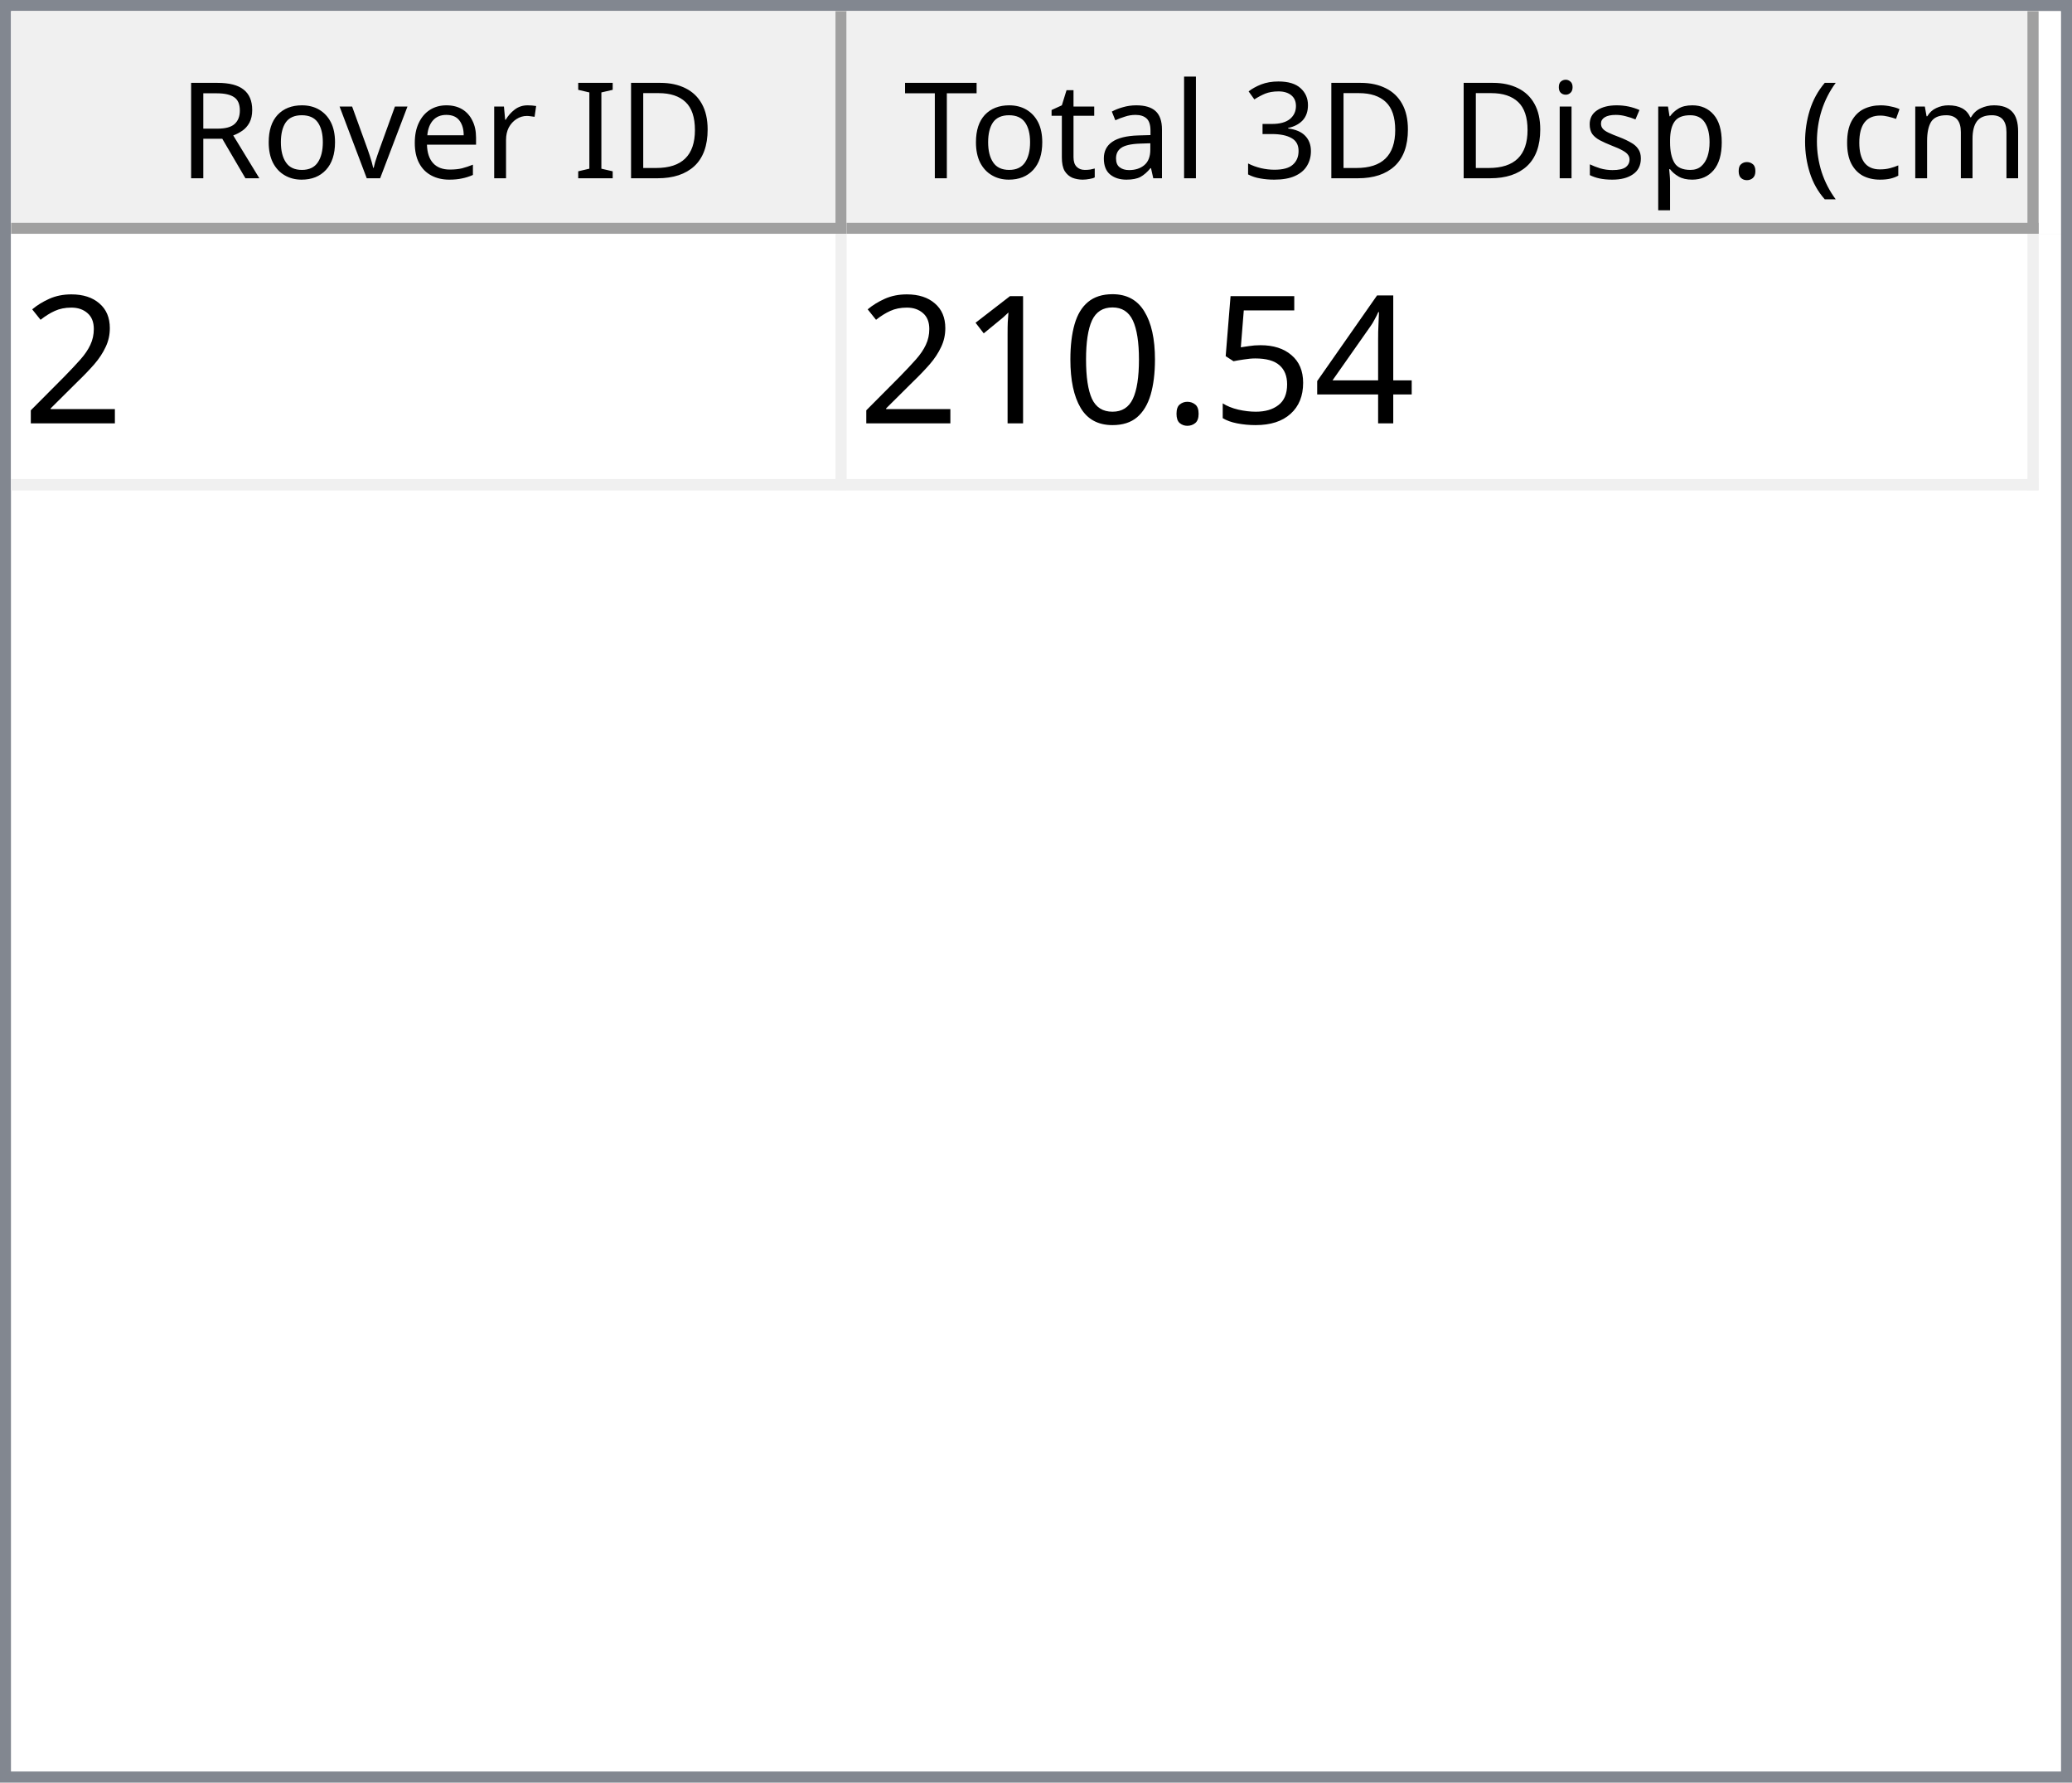
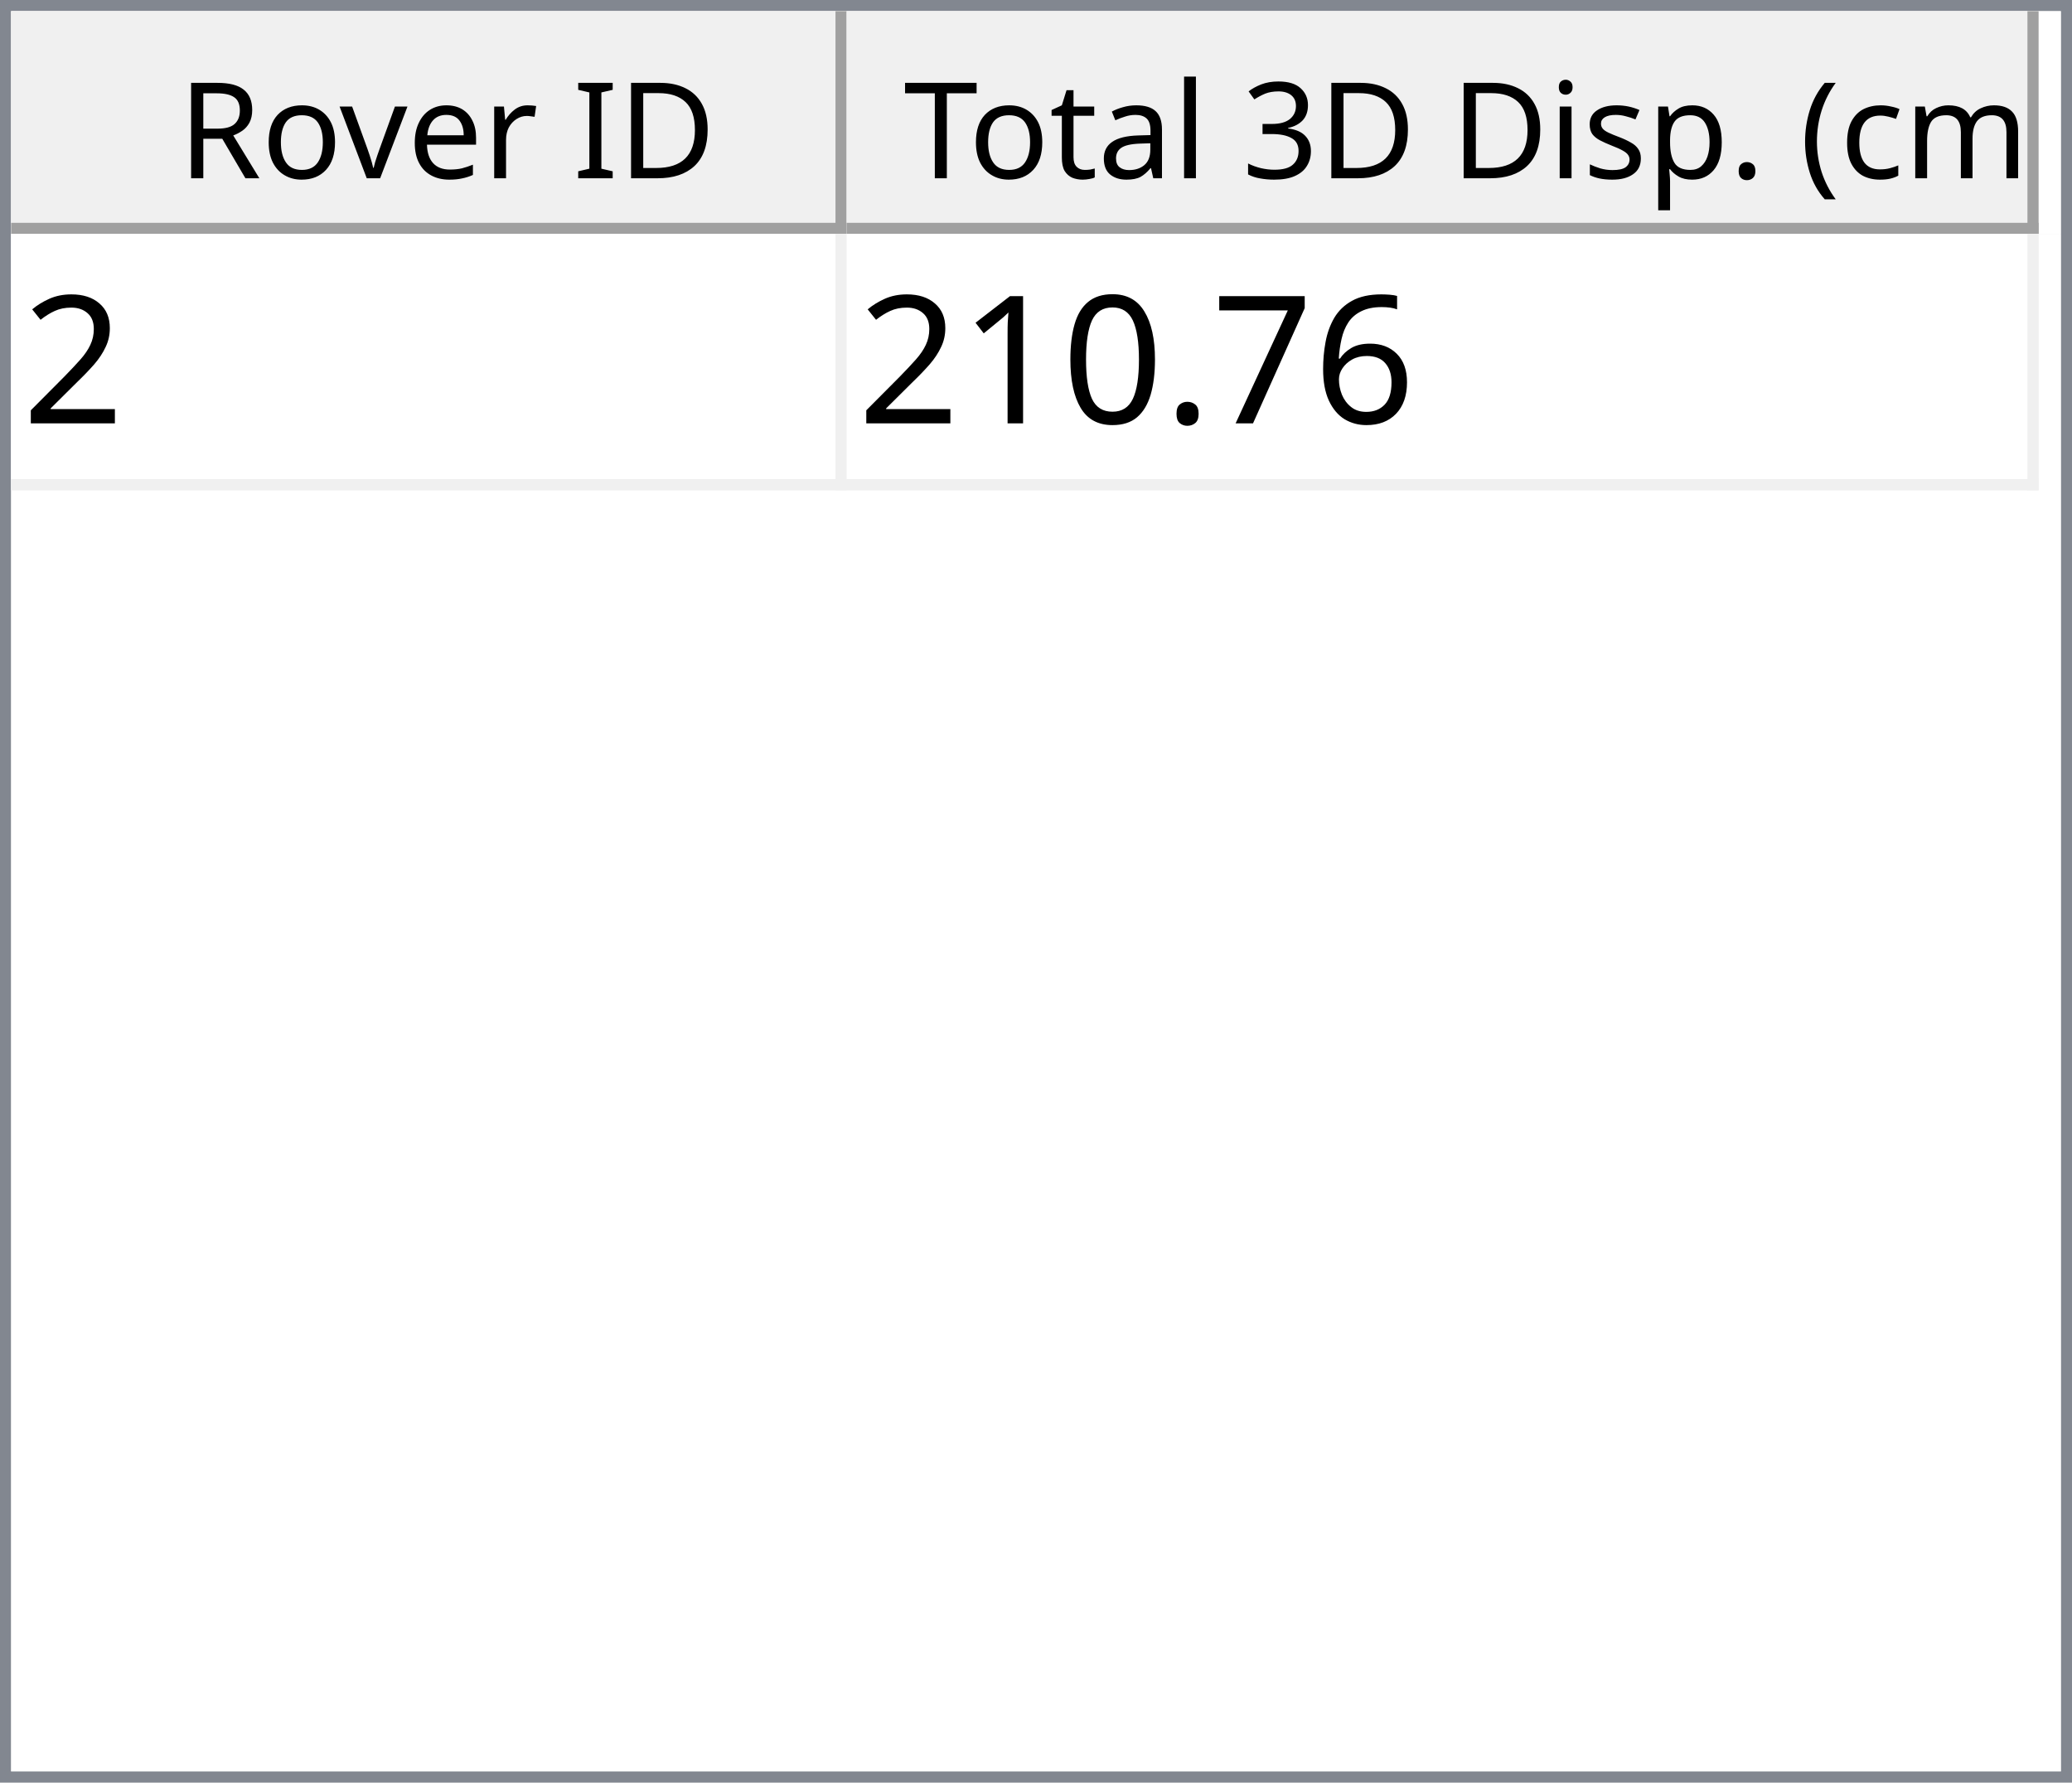
<svg xmlns="http://www.w3.org/2000/svg" style="fill-opacity:1; color-rendering:auto; color-interpolation:auto; text-rendering:auto; stroke:black; stroke-linecap:square; stroke-miterlimit:10; shape-rendering:auto; stroke-opacity:1; fill:black; stroke-dasharray:none; font-weight:normal; stroke-width:1; font-family:'Dialog'; font-style:normal; stroke-linejoin:miter; font-size:12px; stroke-dashoffset:0; image-rendering:auto;" width="186" height="160">
  <defs id="genericDefs" />
  <g>
    <defs id="defs1">
      <clipPath clipPathUnits="userSpaceOnUse" id="clipPath1">
        <path d="M0 0 L186 0 L186 160 L0 160 L0 0 Z" />
      </clipPath>
      <clipPath clipPathUnits="userSpaceOnUse" id="clipPath2">
        <path d="M0 0 L0 160 L186 160 L186 0 Z" />
      </clipPath>
      <clipPath clipPathUnits="userSpaceOnUse" id="clipPath3">
        <path d="M0 0 L0 20 L184 20 L184 0 Z" />
      </clipPath>
      <clipPath clipPathUnits="userSpaceOnUse" id="clipPath4">
        <path d="M0 0 L0 20 L75 20 L75 0 Z" />
      </clipPath>
      <clipPath clipPathUnits="userSpaceOnUse" id="clipPath5">
        <path d="M1 1 L1 19 L74 19 L74 1 Z" />
      </clipPath>
      <clipPath clipPathUnits="userSpaceOnUse" id="clipPath6">
        <path d="M0 0 L0 18 L73 18 L73 0 Z" />
      </clipPath>
      <clipPath clipPathUnits="userSpaceOnUse" id="clipPath7">
        <path d="M-0.5 -0.5 L-0.5 19.5 L74.5 19.5 L74.5 -0.5 Z" />
      </clipPath>
      <clipPath clipPathUnits="userSpaceOnUse" id="clipPath8">
        <path d="M0 0 L0 20 L107 20 L107 0 Z" />
      </clipPath>
      <clipPath clipPathUnits="userSpaceOnUse" id="clipPath9">
        <path d="M1 1 L1 19 L106 19 L106 1 Z" />
      </clipPath>
      <clipPath clipPathUnits="userSpaceOnUse" id="clipPath10">
        <path d="M0 0 L0 18 L105 18 L105 0 Z" />
      </clipPath>
      <clipPath clipPathUnits="userSpaceOnUse" id="clipPath11">
        <path d="M-0.5 -0.5 L-0.5 19.5 L106.5 19.5 L106.5 -0.5 Z" />
      </clipPath>
      <clipPath clipPathUnits="userSpaceOnUse" id="clipPath12">
        <path d="M0 0 L0 138 L184 138 L184 0 Z" />
      </clipPath>
      <clipPath clipPathUnits="userSpaceOnUse" id="clipPath13">
        <path d="M0 0 L0 23 L182 23 L182 0 Z" />
      </clipPath>
      <clipPath clipPathUnits="userSpaceOnUse" id="clipPath14">
        <path d="M-0.5 -0.5 L-0.5 22.5 L181.5 22.5 L181.5 -0.5 Z" />
      </clipPath>
      <clipPath clipPathUnits="userSpaceOnUse" id="clipPath15">
        <path d="M0 0 L0 22 L74 22 L74 0 Z" />
      </clipPath>
      <clipPath clipPathUnits="userSpaceOnUse" id="clipPath16">
        <path d="M0 0 L0 22 L106 22 L106 0 Z" />
      </clipPath>
      <font horiz-adv-x="64.551" id="font1">
        <font-face ascent="107.91" descent="25.098" units-per-em="100" style="font-style:normal; font-family:Segoe UI; font-weight:normal;" />
        <missing-glyph horiz-adv-x="64.551" d="M8.109 0 L8.109 68.266 L56.453 68.266 L56.453 0 L8.109 0 ZM15.328 7.234 L49.219 7.234 L49.219 61.031 L15.328 61.031 L15.328 7.234 Z" />
        <glyph unicode="D" horiz-adv-x="70.117" d="M9.188 0 L9.188 70.016 L28.516 70.016 Q65.531 70.016 65.531 35.891 Q65.531 19.672 55.25 9.836 Q44.969 0 27.734 0 L9.188 0 ZM17.391 62.594 L17.391 7.422 L27.828 7.422 Q41.609 7.422 49.273 14.797 Q56.938 22.172 56.938 35.688 Q56.938 62.594 28.328 62.594 L17.391 62.594 Z" />
        <glyph unicode="I" horiz-adv-x="26.611" d="M17.391 0 L9.188 0 L9.188 70.016 L17.391 70.016 L17.391 0 Z" />
        <glyph unicode=" " horiz-adv-x="27.393" d="" />
        <glyph unicode="r" horiz-adv-x="34.766" d="M34.188 41.891 Q32.078 43.5 28.125 43.5 Q23 43.5 19.555 38.672 Q16.109 33.844 16.109 25.484 L16.109 0 L8.109 0 L8.109 50 L16.109 50 L16.109 39.703 L16.312 39.703 Q18.016 44.969 21.531 47.922 Q25.047 50.875 29.391 50.875 Q32.516 50.875 34.188 50.203 L34.188 41.891 Z" />
        <glyph unicode="e" horiz-adv-x="52.295" d="M48.297 23 L12.984 23 Q13.188 14.656 17.484 10.109 Q21.781 5.562 29.297 5.562 Q37.75 5.562 44.828 11.141 L44.828 3.609 Q38.234 -1.172 27.391 -1.172 Q16.797 -1.172 10.742 5.641 Q4.688 12.453 4.688 24.812 Q4.688 36.469 11.305 43.82 Q17.922 51.172 27.734 51.172 Q37.547 51.172 42.922 44.828 Q48.297 38.484 48.297 27.203 L48.297 23 ZM40.094 29.781 Q40.047 36.719 36.75 40.578 Q33.453 44.438 27.594 44.438 Q21.922 44.438 17.969 40.383 Q14.016 36.328 13.094 29.781 L40.094 29.781 Z" />
        <glyph unicode="v" horiz-adv-x="47.9" d="M47.406 50 L27.484 0 L19.625 0 L0.688 50 L9.469 50 L22.172 13.672 Q23.578 9.672 23.922 6.688 L24.125 6.688 Q24.609 10.453 25.688 13.484 L38.969 50 L47.406 50 Z" />
        <glyph unicode="o" horiz-adv-x="58.594" d="M29 -1.172 Q17.922 -1.172 11.305 5.836 Q4.688 12.844 4.688 24.422 Q4.688 37.016 11.57 44.094 Q18.453 51.172 30.172 51.172 Q41.359 51.172 47.633 44.289 Q53.906 37.406 53.906 25.203 Q53.906 13.234 47.141 6.031 Q40.375 -1.172 29 -1.172 ZM29.594 44.438 Q21.875 44.438 17.383 39.188 Q12.891 33.938 12.891 24.703 Q12.891 15.828 17.43 10.695 Q21.969 5.562 29.594 5.562 Q37.359 5.562 41.531 10.594 Q45.703 15.625 45.703 24.906 Q45.703 34.281 41.531 39.359 Q37.359 44.438 29.594 44.438 Z" />
        <glyph unicode="R" horiz-adv-x="59.814" d="M59.375 0 L49.609 0 L37.891 19.625 Q36.281 22.359 34.766 24.289 Q33.25 26.219 31.664 27.438 Q30.078 28.656 28.25 29.219 Q26.422 29.781 24.125 29.781 L17.391 29.781 L17.391 0 L9.188 0 L9.188 70.016 L30.078 70.016 Q34.672 70.016 38.555 68.867 Q42.438 67.719 45.289 65.375 Q48.141 63.031 49.758 59.547 Q51.375 56.062 51.375 51.375 Q51.375 47.703 50.273 44.656 Q49.172 41.609 47.148 39.211 Q45.125 36.812 42.266 35.133 Q39.406 33.453 35.844 32.516 L35.844 32.328 Q37.594 31.547 38.891 30.547 Q40.188 29.547 41.359 28.18 Q42.531 26.812 43.68 25.078 Q44.828 23.344 46.234 21.047 L59.375 0 ZM17.391 62.594 L17.391 37.203 L28.516 37.203 Q31.594 37.203 34.203 38.133 Q36.812 39.062 38.719 40.797 Q40.625 42.531 41.703 45.047 Q42.781 47.562 42.781 50.688 Q42.781 56.297 39.141 59.445 Q35.5 62.594 28.609 62.594 L17.391 62.594 Z" />
        <glyph unicode=")" horiz-adv-x="30.176" d="M8.297 -15.922 L1.172 -15.922 Q16.406 2.344 16.406 26.812 Q16.406 51.469 1.078 70.016 L8.297 70.016 Q23.531 52.156 23.531 26.703 Q23.531 1.375 8.297 -15.922 Z" />
        <glyph unicode="m" horiz-adv-x="86.133" d="M79.109 0 L71.094 0 L71.094 28.719 Q71.094 37.016 68.531 40.727 Q65.969 44.438 59.906 44.438 Q54.781 44.438 51.195 39.75 Q47.609 35.062 47.609 28.516 L47.609 0 L39.594 0 L39.594 29.688 Q39.594 44.438 28.219 44.438 Q22.953 44.438 19.531 40.016 Q16.109 35.594 16.109 28.516 L16.109 0 L8.109 0 L8.109 50 L16.109 50 L16.109 42.094 L16.312 42.094 Q21.625 51.172 31.844 51.172 Q36.969 51.172 40.773 48.312 Q44.578 45.453 46 40.828 Q51.562 51.172 62.594 51.172 Q79.109 51.172 79.109 30.812 L79.109 0 Z" />
        <glyph unicode="c" horiz-adv-x="46.191" d="M42.188 2.297 Q36.422 -1.172 28.516 -1.172 Q17.828 -1.172 11.258 5.789 Q4.688 12.75 4.688 23.828 Q4.688 36.188 11.766 43.68 Q18.844 51.172 30.672 51.172 Q37.25 51.172 42.281 48.734 L42.281 40.531 Q36.719 44.438 30.375 44.438 Q22.703 44.438 17.797 38.945 Q12.891 33.453 12.891 24.516 Q12.891 15.719 17.508 10.641 Q22.125 5.562 29.891 5.562 Q36.422 5.562 42.188 9.906 L42.188 2.297 Z" />
        <glyph unicode="(" horiz-adv-x="30.176" d="M29.109 -15.922 L21.969 -15.922 Q6.844 1.375 6.844 26.703 Q6.844 52.156 21.969 70.016 L29.203 70.016 Q13.875 51.469 13.875 26.812 Q13.875 2.344 29.109 -15.922 Z" />
        <glyph unicode="." horiz-adv-x="21.68" d="M10.891 -1.078 Q8.641 -1.078 7.055 0.539 Q5.469 2.156 5.469 4.391 Q5.469 6.641 7.055 8.273 Q8.641 9.906 10.891 9.906 Q13.188 9.906 14.797 8.273 Q16.406 6.641 16.406 4.391 Q16.406 2.156 14.797 0.539 Q13.188 -1.078 10.891 -1.078 Z" />
        <glyph unicode="p" horiz-adv-x="58.789" d="M16.312 7.234 L16.109 7.234 L16.109 -23 L8.109 -23 L8.109 50 L16.109 50 L16.109 41.219 L16.312 41.219 Q22.219 51.172 33.594 51.172 Q43.266 51.172 48.688 44.461 Q54.109 37.75 54.109 26.469 Q54.109 13.922 48 6.375 Q41.891 -1.172 31.297 -1.172 Q21.578 -1.172 16.312 7.234 ZM16.109 27.391 L16.109 20.406 Q16.109 14.203 20.141 9.883 Q24.172 5.562 30.375 5.562 Q37.641 5.562 41.773 11.133 Q45.906 16.703 45.906 26.609 Q45.906 34.969 42.047 39.703 Q38.188 44.438 31.594 44.438 Q24.609 44.438 20.359 39.578 Q16.109 34.719 16.109 27.391 Z" />
        <glyph unicode="s" horiz-adv-x="42.432" d="M5.078 1.812 L5.078 10.406 Q11.625 5.562 19.484 5.562 Q30.031 5.562 30.031 12.594 Q30.031 14.594 29.125 15.992 Q28.219 17.391 26.68 18.461 Q25.141 19.531 23.07 20.383 Q21 21.234 18.609 22.172 Q15.281 23.484 12.766 24.828 Q10.25 26.172 8.57 27.859 Q6.891 29.547 6.031 31.695 Q5.172 33.844 5.172 36.719 Q5.172 40.234 6.789 42.945 Q8.406 45.656 11.086 47.484 Q13.766 49.312 17.211 50.242 Q20.656 51.172 24.312 51.172 Q30.812 51.172 35.938 48.922 L35.938 40.828 Q30.422 44.438 23.25 44.438 Q21 44.438 19.195 43.922 Q17.391 43.406 16.094 42.477 Q14.797 41.547 14.086 40.258 Q13.375 38.969 13.375 37.406 Q13.375 35.453 14.086 34.133 Q14.797 32.812 16.164 31.789 Q17.531 30.766 19.484 29.938 Q21.438 29.109 23.922 28.125 Q27.25 26.859 29.883 25.516 Q32.516 24.172 34.375 22.484 Q36.234 20.797 37.234 18.602 Q38.234 16.406 38.234 13.375 Q38.234 9.672 36.602 6.938 Q34.969 4.203 32.234 2.398 Q29.5 0.594 25.93 -0.289 Q22.359 -1.172 18.453 -1.172 Q10.75 -1.172 5.078 1.812 Z" />
        <glyph unicode="i" horiz-adv-x="24.219" d="M12.203 62.703 Q10.062 62.703 8.547 64.164 Q7.031 65.625 7.031 67.875 Q7.031 70.125 8.547 71.609 Q10.062 73.094 12.203 73.094 Q14.406 73.094 15.945 71.609 Q17.484 70.125 17.484 67.875 Q17.484 65.719 15.945 64.211 Q14.406 62.703 12.203 62.703 ZM16.109 0 L8.109 0 L8.109 50 L16.109 50 L16.109 0 Z" />
        <glyph unicode="3" horiz-adv-x="53.906" d="M46.531 19.828 Q46.531 15.094 44.75 11.211 Q42.969 7.328 39.719 4.57 Q36.469 1.812 31.93 0.297 Q27.391 -1.219 21.922 -1.219 Q11.922 -1.219 6 2.594 L6 11.188 Q13.094 5.609 22.219 5.609 Q25.875 5.609 28.828 6.539 Q31.781 7.469 33.906 9.227 Q36.031 10.984 37.18 13.477 Q38.328 15.969 38.328 19.094 Q38.328 32.812 18.797 32.812 L12.984 32.812 L12.984 39.594 L18.5 39.594 Q35.797 39.594 35.797 52.484 Q35.797 64.406 22.609 64.406 Q15.188 64.406 8.688 59.422 L8.688 67.188 Q15.375 71.188 24.609 71.188 Q29 71.188 32.57 69.969 Q36.141 68.75 38.68 66.555 Q41.219 64.359 42.609 61.281 Q44 58.203 44 54.5 Q44 40.672 30.031 36.719 L30.031 36.531 Q33.594 36.141 36.625 34.797 Q39.656 33.453 41.852 31.305 Q44.047 29.156 45.289 26.25 Q46.531 23.344 46.531 19.828 Z" />
        <glyph unicode="l" horiz-adv-x="24.219" d="M16.109 0 L8.109 0 L8.109 74.031 L16.109 74.031 L16.109 0 Z" />
        <glyph unicode="a" horiz-adv-x="50.879" d="M43.891 0 L35.891 0 L35.891 7.812 L35.688 7.812 Q30.469 -1.172 20.312 -1.172 Q12.844 -1.172 8.617 2.781 Q4.391 6.734 4.391 13.281 Q4.391 27.297 20.906 29.594 L35.891 31.688 Q35.891 44.438 25.594 44.438 Q16.547 44.438 9.281 38.281 L9.281 46.484 Q16.656 51.172 26.266 51.172 Q43.891 51.172 43.891 32.516 L43.891 0 ZM35.891 25.297 L23.828 23.641 Q18.266 22.859 15.43 20.875 Q12.594 18.891 12.594 13.875 Q12.594 10.203 15.211 7.883 Q17.828 5.562 22.172 5.562 Q28.125 5.562 32.008 9.742 Q35.891 13.922 35.891 20.312 L35.891 25.297 Z" />
        <glyph unicode="t" horiz-adv-x="33.887" d="M31.297 0.484 Q28.469 -1.078 23.828 -1.078 Q10.688 -1.078 10.688 13.578 L10.688 43.172 L2.094 43.172 L2.094 50 L10.688 50 L10.688 62.203 L18.703 64.797 L18.703 50 L31.297 50 L31.297 43.172 L18.703 43.172 L18.703 14.984 Q18.703 9.969 20.414 7.82 Q22.125 5.672 26.078 5.672 Q29.109 5.672 31.297 7.328 L31.297 0.484 Z" />
        <glyph unicode="T" horiz-adv-x="52.393" d="M50.594 62.594 L30.375 62.594 L30.375 0 L22.172 0 L22.172 62.594 L2 62.594 L2 70.016 L50.594 70.016 L50.594 62.594 Z" />
      </font>
      <font horiz-adv-x="75.0" id="font2">
        <font-face ascent="100.537" descent="21.973" units-per-em="100" style="font-style:normal; font-family:sans-serif; font-weight:normal;" />
        <missing-glyph horiz-adv-x="75.0" d="M12.5 0 L12.5 62.5 L62.5 62.5 L62.5 0 L12.5 0 ZM14.062 1.562 L60.938 1.562 L60.938 60.938 L14.062 60.938 L14.062 1.562 Z" />
        <glyph unicode="2" horiz-adv-x="55.615" d="M50.344 8.453 L50.344 0 L3.031 0 Q2.938 3.172 4.047 6.109 Q5.859 10.938 9.836 15.625 Q13.812 20.312 21.344 26.469 Q33.016 36.031 37.117 41.625 Q41.219 47.219 41.219 52.203 Q41.219 57.422 37.477 61.008 Q33.734 64.594 27.734 64.594 Q21.391 64.594 17.578 60.789 Q13.766 56.984 13.719 50.25 L4.688 51.172 Q5.609 61.281 11.664 66.578 Q17.719 71.875 27.938 71.875 Q38.234 71.875 44.242 66.164 Q50.25 60.453 50.25 52 Q50.25 47.703 48.492 43.555 Q46.734 39.406 42.656 34.812 Q38.578 30.219 29.109 22.219 Q21.188 15.578 18.945 13.211 Q16.703 10.844 15.234 8.453 L50.344 8.453 Z" />
-         <glyph unicode="4" horiz-adv-x="55.615" d="M32.328 0 L32.328 17.141 L1.266 17.141 L1.266 25.203 L33.938 71.578 L41.109 71.578 L41.109 25.203 L50.781 25.203 L50.781 17.141 L41.109 17.141 L41.109 0 L32.328 0 ZM32.328 25.203 L32.328 57.469 L9.906 25.203 L32.328 25.203 Z" />
-         <glyph unicode="5" horiz-adv-x="55.615" d="M4.156 18.75 L13.375 19.531 Q14.406 12.797 18.141 9.398 Q21.875 6 27.156 6 Q33.5 6 37.891 10.789 Q42.281 15.578 42.281 23.484 Q42.281 31 38.062 35.352 Q33.844 39.703 27 39.703 Q22.75 39.703 19.336 37.773 Q15.922 35.844 13.969 32.766 L5.719 33.844 L12.641 70.609 L48.25 70.609 L48.25 62.203 L19.672 62.203 L15.828 42.969 Q22.266 47.469 29.344 47.469 Q38.719 47.469 45.164 40.969 Q51.609 34.469 51.609 24.266 Q51.609 14.547 45.953 7.469 Q39.062 -1.219 27.156 -1.219 Q17.391 -1.219 11.211 4.25 Q5.031 9.719 4.156 18.75 Z" />
+         <glyph unicode="6" horiz-adv-x="55.615" d="M49.75 54.047 L41.016 53.375 Q39.844 58.547 37.703 60.891 Q34.125 64.656 28.906 64.656 Q24.703 64.656 21.531 62.312 Q17.391 59.281 14.992 53.469 Q12.594 47.656 12.5 36.922 Q15.672 41.75 20.266 44.094 Q24.859 46.438 29.891 46.438 Q38.672 46.438 44.852 39.969 Q51.031 33.5 51.031 23.25 Q51.031 16.5 48.125 10.719 Q45.219 4.938 40.141 1.859 Q35.062 -1.219 28.609 -1.219 Q17.625 -1.219 10.695 6.859 Q3.766 14.938 3.766 33.5 Q3.766 54.25 11.422 63.672 Q18.109 71.875 29.438 71.875 Q37.891 71.875 43.289 67.141 Q48.688 62.406 49.75 54.047 ZM13.875 23.188 Q13.875 18.656 15.797 14.508 Q17.719 10.359 21.188 8.18 Q24.656 6 28.469 6 Q34.031 6 38.039 10.492 Q42.047 14.984 42.047 22.703 Q42.047 30.125 38.086 34.398 Q34.125 38.672 28.125 38.672 Q22.172 38.672 18.023 34.398 Q13.875 30.125 13.875 23.188 Z" />
+         <glyph unicode="7" horiz-adv-x="55.615" d="M4.734 62.203 L4.734 70.656 L51.078 70.656 L51.078 63.812 Q44.234 56.547 37.523 44.484 Q30.812 32.422 27.156 19.672 Q24.516 10.688 23.781 0 L14.75 0 Q14.891 8.453 18.062 20.414 Q21.234 32.375 27.172 43.484 Q33.109 54.594 39.797 62.203 L4.734 62.203 Z" />
        <glyph unicode="." horiz-adv-x="27.783" d="M9.078 0 L9.078 10.016 L19.094 10.016 L19.094 0 L9.078 0 Z" />
        <glyph unicode="0" horiz-adv-x="55.615" d="M4.156 35.297 Q4.156 48 6.766 55.742 Q9.375 63.484 14.523 67.68 Q19.672 71.875 27.484 71.875 Q33.25 71.875 37.594 69.555 Q41.938 67.234 44.773 62.867 Q47.609 58.5 49.219 52.227 Q50.828 45.953 50.828 35.297 Q50.828 22.703 48.242 14.969 Q45.656 7.234 40.508 3.008 Q35.359 -1.219 27.484 -1.219 Q17.141 -1.219 11.234 6.203 Q4.156 15.141 4.156 35.297 ZM13.188 35.297 Q13.188 17.672 17.312 11.836 Q21.438 6 27.484 6 Q33.547 6 37.672 11.859 Q41.797 17.719 41.797 35.297 Q41.797 52.984 37.672 58.789 Q33.547 64.594 27.391 64.594 Q21.344 64.594 17.719 59.469 Q13.188 52.938 13.188 35.297 Z" />
        <glyph unicode="1" horiz-adv-x="55.615" d="M37.25 0 L28.469 0 L28.469 56 Q25.297 52.984 20.141 49.953 Q14.984 46.922 10.891 45.406 L10.891 53.906 Q18.266 57.375 23.781 62.305 Q29.297 67.234 31.594 71.875 L37.25 71.875 L37.25 0 Z" />
      </font>
    </defs>
    <g style="fill:white; stroke:white;">
      <rect x="0" y="0" width="186" style="clip-path:url(#clipPath1); stroke:none;" height="160" />
    </g>
    <g style="fill:white; text-rendering:optimizeSpeed; color-rendering:optimizeSpeed; image-rendering:optimizeSpeed; shape-rendering:crispEdges; stroke:white; color-interpolation:sRGB;">
      <rect x="0" width="186" height="160" y="0" style="stroke:none;" />
      <path style="stroke:none;" d="M0 160 L186 160 L186 0 L0 0 Z" />
    </g>
    <g style="fill:rgb(240,240,240); font-family:'Segoe UI'; stroke:rgb(240,240,240);">
      <rect x="0" y="0" width="186" style="clip-path:url(#clipPath2); stroke:none;" height="160" />
    </g>
    <g style="fill:rgb(130,135,144); font-family:'Segoe UI'; stroke:rgb(130,135,144);">
      <path d="M0 0 L186 0 L186 160 L0 160 L0 0 ZM1 1 L185 1 L185 159 L1 159 L1 1 Z" style="fill-rule:evenodd; clip-path:url(#clipPath2); stroke:none;" />
    </g>
    <g style="fill:white; font-family:'Segoe UI'; stroke:white;" transform="translate(1,1)">
      <rect x="0" y="0" width="184" style="clip-path:url(#clipPath3); stroke:none;" height="20" />
    </g>
    <g style="fill:rgb(240,240,240); font-family:'Segoe UI'; stroke:rgb(240,240,240);" transform="translate(1,1)">
      <rect x="0" y="0" width="75" style="clip-path:url(#clipPath4); stroke:none;" height="20" />
    </g>
    <g style="font-family:'Segoe UI';" transform="translate(2,2)">
      <text x="14" xml:space="preserve" y="14" style="clip-path:url(#clipPath6); stroke:none;">Rover ID</text>
    </g>
    <g style="fill:rgb(160,160,160); font-family:'Segoe UI'; stroke:rgb(160,160,160); stroke-linejoin:bevel;" transform="translate(1.5,1.5)">
      <line x1="74" x2="74" y1="0" style="fill:none; clip-path:url(#clipPath7);" y2="19" />
    </g>
    <g style="fill:rgb(160,160,160); font-family:'Segoe UI'; stroke:rgb(160,160,160); stroke-linejoin:bevel;" transform="matrix(1,0,0,1,1,1) translate(0.5,0.5)">
      <line x1="0" x2="74" y1="19" style="fill:none; clip-path:url(#clipPath7);" y2="19" />
    </g>
    <g style="fill:rgb(240,240,240); font-family:'Segoe UI'; stroke:rgb(240,240,240);" transform="translate(76,1)">
      <rect x="0" y="0" width="107" style="clip-path:url(#clipPath8); stroke:none;" height="20" />
    </g>
    <g style="font-family:'Segoe UI';" transform="translate(77,2)">
      <text x="1" xml:space="preserve" y="14" style="clip-path:url(#clipPath10); stroke:none;"> Total 3D Disp. (cm)</text>
    </g>
    <g style="fill:rgb(160,160,160); font-family:'Segoe UI'; stroke:rgb(160,160,160); stroke-linejoin:bevel;" transform="translate(76.5,1.5)">
      <line x1="106" x2="106" y1="0" style="fill:none; clip-path:url(#clipPath11);" y2="19" />
    </g>
    <g style="fill:rgb(160,160,160); font-family:'Segoe UI'; stroke:rgb(160,160,160); stroke-linejoin:bevel;" transform="matrix(1,0,0,1,76,1) translate(0.5,0.5)">
      <line x1="0" x2="106" y1="19" style="fill:none; clip-path:url(#clipPath11);" y2="19" />
    </g>
    <g style="fill:white; font-family:'Segoe UI'; stroke:white;" transform="translate(1,21)">
      <rect x="0" y="0" width="184" style="clip-path:url(#clipPath12); stroke:none;" height="138" />
    </g>
    <g style="fill:rgb(240,240,240); font-size:16px; font-family:sans-serif; stroke:rgb(240,240,240);" transform="translate(1,21)">
      <rect x="0" y="0" width="182" style="clip-path:url(#clipPath13); stroke:none;" height="23" />
      <line transform="translate(0.5,0.5)" x1="0" x2="181" y1="22" style="clip-path:url(#clipPath14); fill:none; stroke-linejoin:bevel;" y2="22" />
    </g>
    <g transform="matrix(1,0,0,1,1,21) translate(0.5,0.5)" style="fill:rgb(240,240,240); font-size:16px; font-family:sans-serif; stroke:rgb(240,240,240); stroke-linejoin:bevel;">
      <line x1="74" x2="74" y1="0" style="fill:none; clip-path:url(#clipPath14);" y2="22" />
    </g>
    <g transform="matrix(1,0,0,1,1,21) translate(0.5,0.5)" style="fill:rgb(240,240,240); font-size:16px; font-family:sans-serif; stroke:rgb(240,240,240); stroke-linejoin:bevel;">
      <line x1="181" x2="181" y1="0" style="fill:none; clip-path:url(#clipPath14);" y2="22" />
    </g>
    <g style="fill:white; font-size:16px; font-family:sans-serif; stroke:white;" transform="matrix(1,0,0,1,1,21)">
      <rect x="0" y="0" width="74" style="clip-path:url(#clipPath15); stroke:none;" height="22" />
      <text x="1" y="17" style="fill:black; clip-path:url(#clipPath15); stroke:none;" xml:space="preserve">2</text>
    </g>
    <g style="fill:white; font-size:16px; font-family:sans-serif; stroke:white;" transform="matrix(1,0,0,1,1,21) translate(75,0)">
      <rect x="0" y="0" width="106" style="clip-path:url(#clipPath16); stroke:none;" height="22" />
-       <text x="1" y="17" style="fill:black; clip-path:url(#clipPath16); stroke:none;" xml:space="preserve">210.54</text>
+       <text x="1" y="17" style="fill:black; clip-path:url(#clipPath16); stroke:none;" xml:space="preserve">210.76</text>
    </g>
  </g>
</svg>
